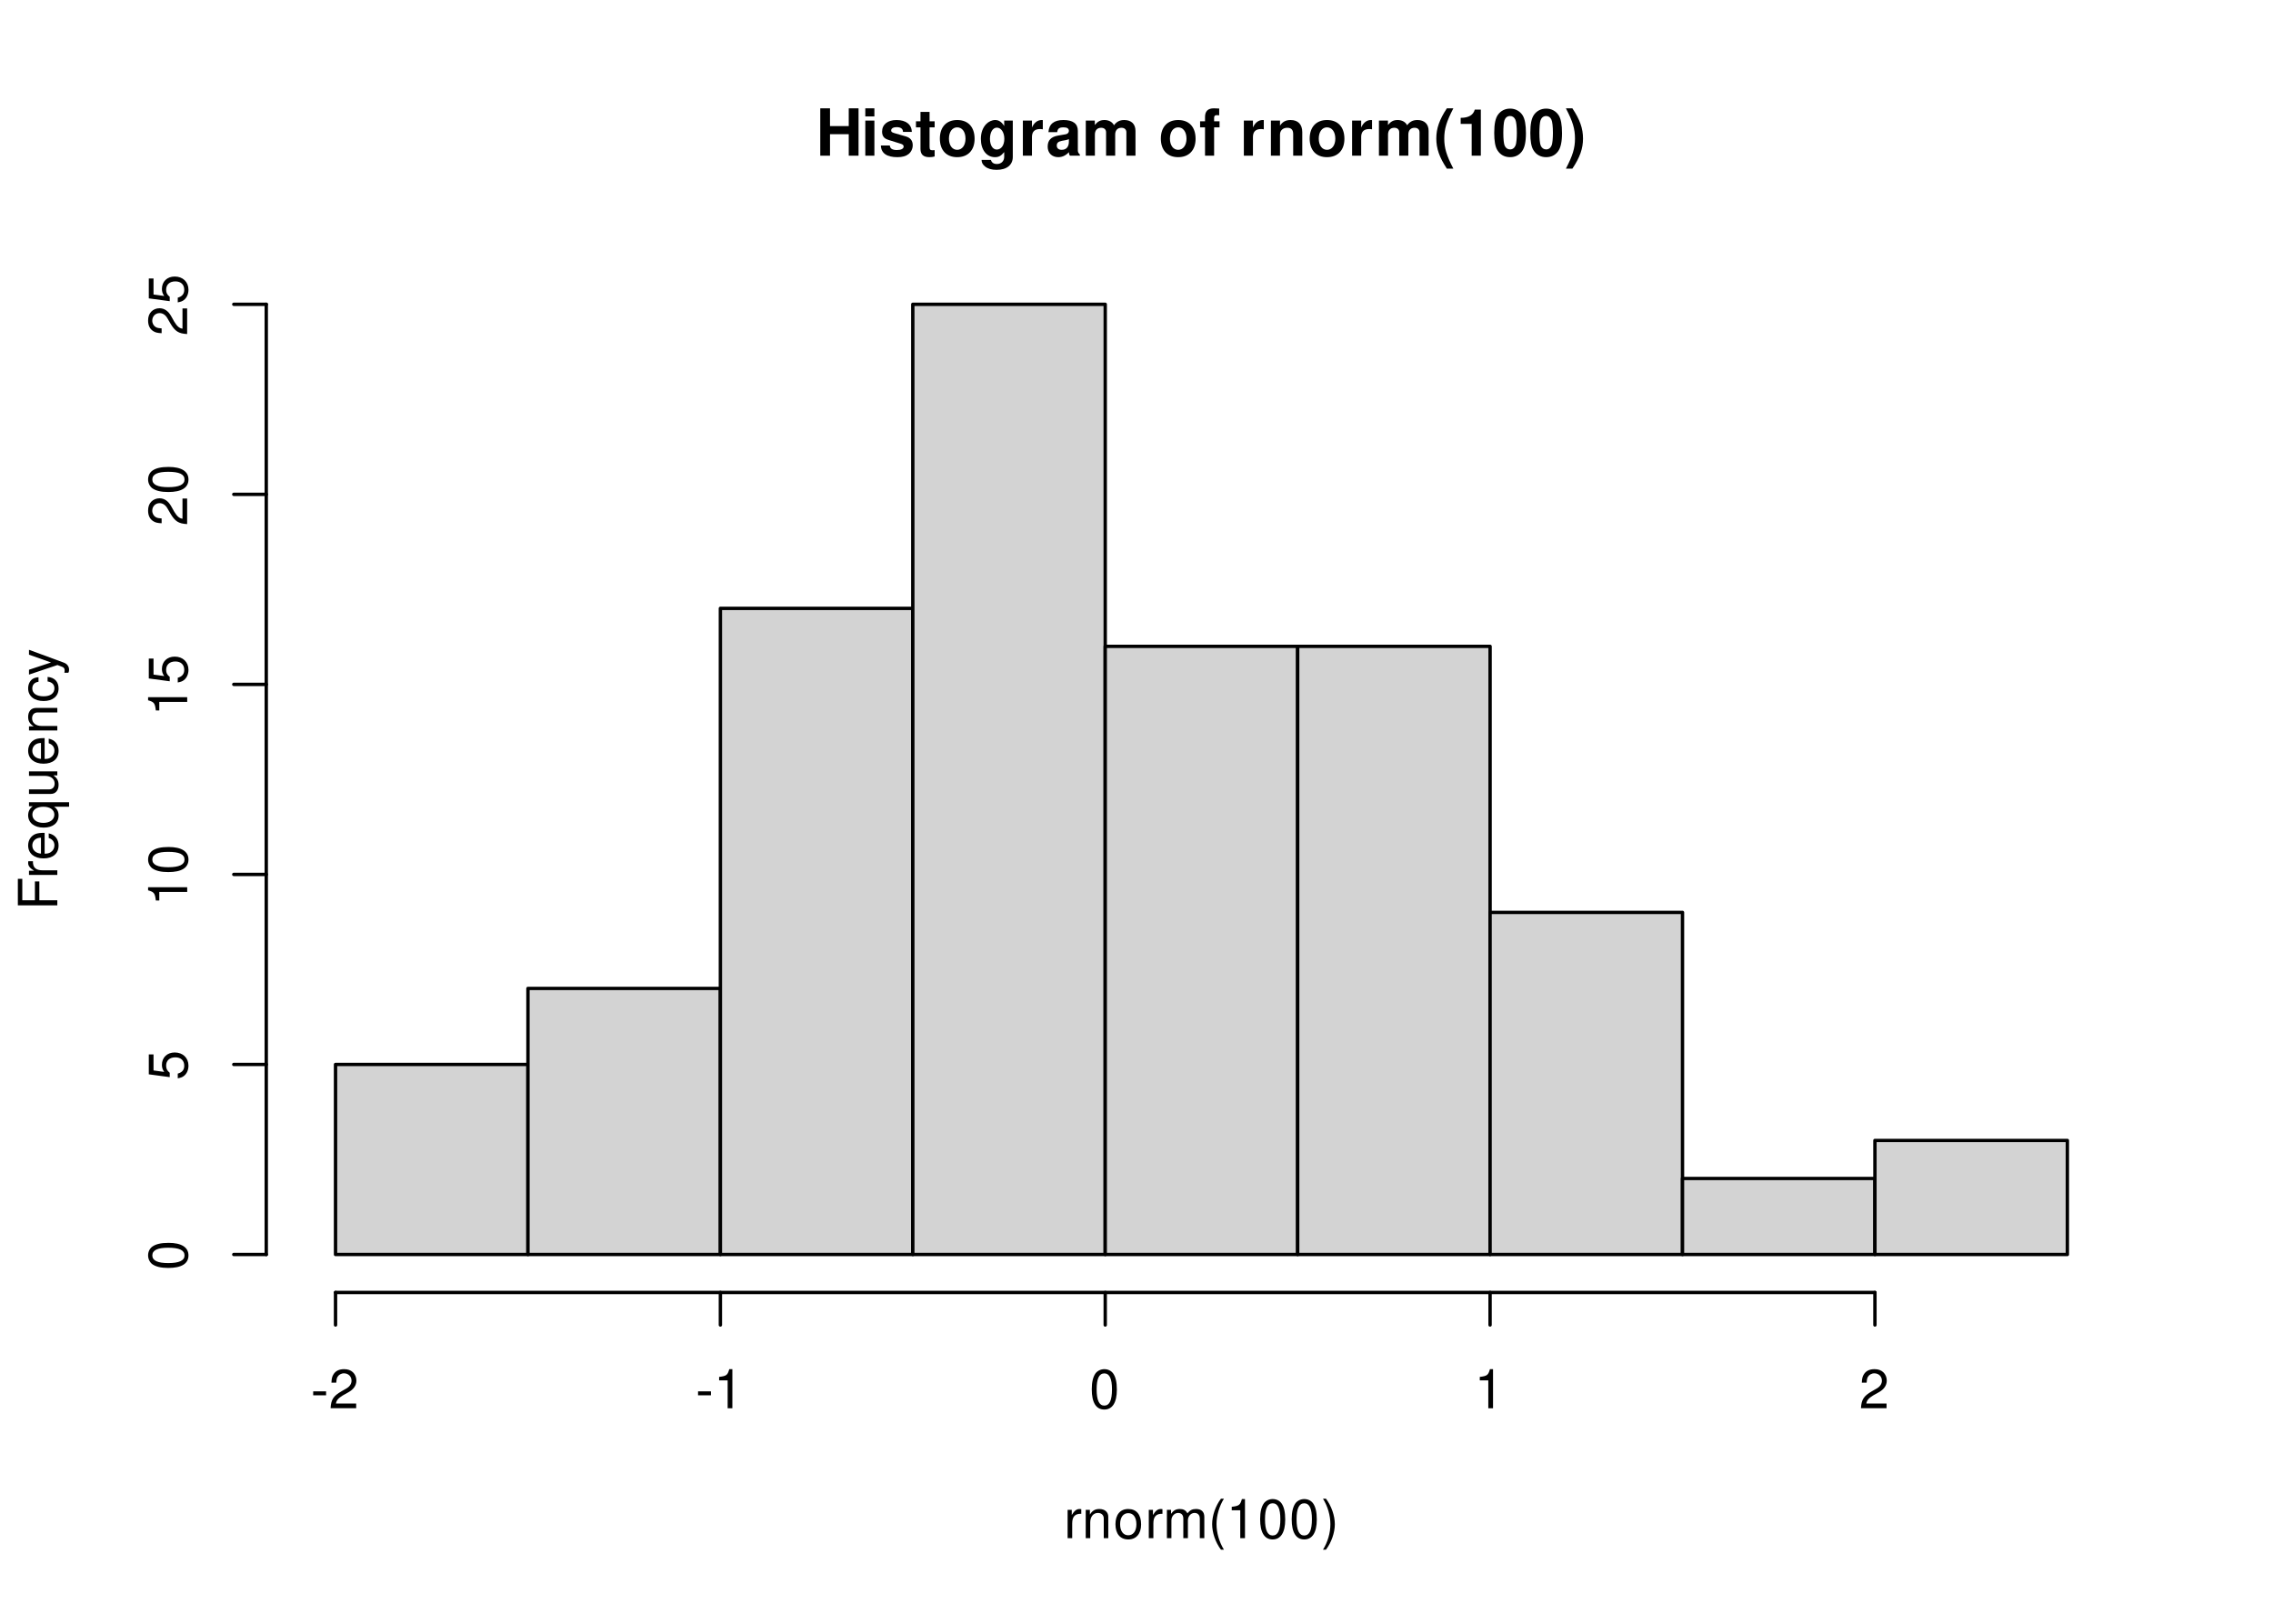
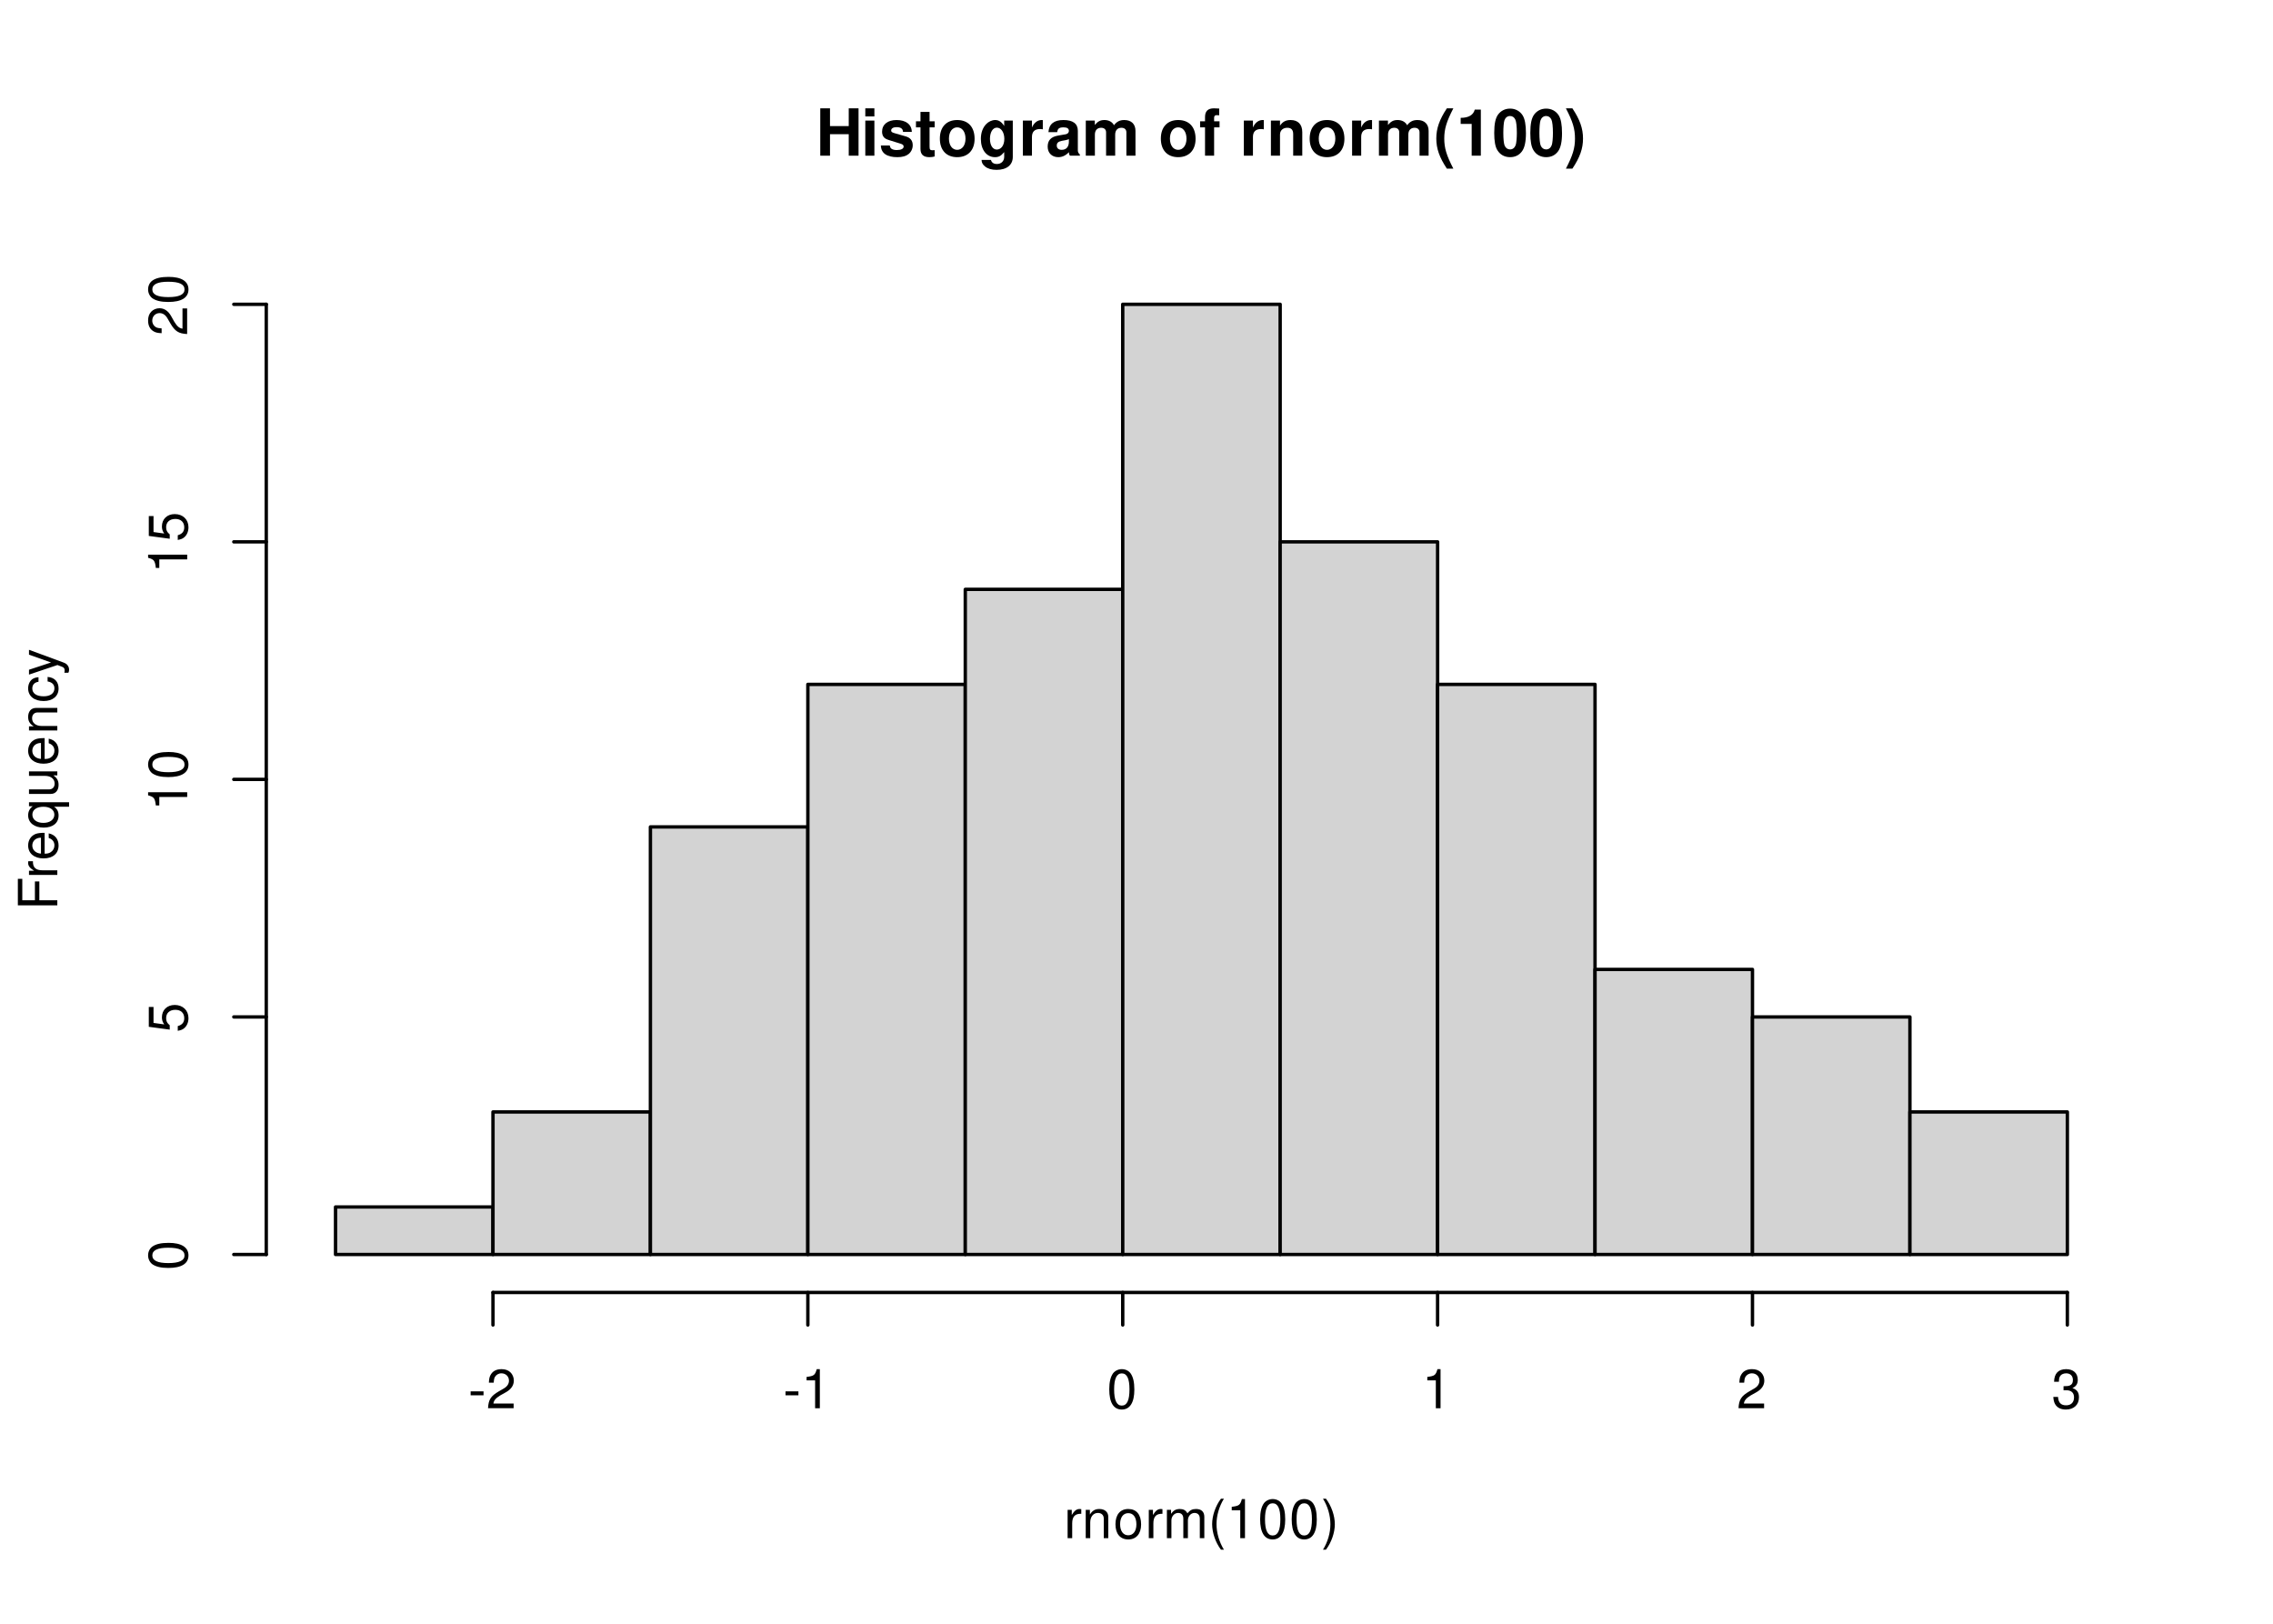
<svg xmlns="http://www.w3.org/2000/svg" xmlns:xlink="http://www.w3.org/1999/xlink" width="504pt" height="360pt" viewBox="0 0 504 360">
  <defs>
    <g>
      <g id="glyph-0-0">
        <path d="M 7.297 -4.766 L 7.297 0 L 9.469 0 L 9.469 -10.5 L 7.297 -10.5 L 7.297 -6.562 L 3.141 -6.562 L 3.141 -10.5 L 0.984 -10.5 L 0.984 0 L 3.141 0 L 3.141 -4.766 Z M 7.297 -4.766 " />
      </g>
      <g id="glyph-0-1">
        <path d="M 2.984 -7.781 L 0.969 -7.781 L 0.969 0 L 2.984 0 Z M 2.984 -10.5 L 0.969 -10.5 L 0.969 -8.703 L 2.984 -8.703 Z M 2.984 -10.5 " />
      </g>
      <g id="glyph-0-2">
        <path d="M 7.281 -5.266 C 7.25 -6.922 5.984 -7.906 3.891 -7.906 C 1.922 -7.906 0.688 -6.922 0.688 -5.312 C 0.688 -4.797 0.844 -4.344 1.125 -4.047 C 1.391 -3.781 1.641 -3.641 2.391 -3.406 L 4.797 -2.656 C 5.297 -2.5 5.469 -2.328 5.469 -2.016 C 5.469 -1.547 4.906 -1.25 3.969 -1.25 C 3.438 -1.25 3.047 -1.344 2.781 -1.531 C 2.562 -1.688 2.484 -1.844 2.391 -2.266 L 0.422 -2.266 C 0.469 -0.547 1.734 0.328 4.094 0.328 C 5.172 0.328 6 0.094 6.562 -0.359 C 7.141 -0.828 7.484 -1.547 7.484 -2.312 C 7.484 -3.312 6.984 -3.969 5.969 -4.266 L 3.422 -5 C 2.859 -5.172 2.703 -5.281 2.703 -5.609 C 2.703 -6.031 3.172 -6.328 3.875 -6.328 C 4.844 -6.328 5.312 -5.984 5.328 -5.266 Z M 7.281 -5.266 " />
      </g>
      <g id="glyph-0-3">
        <path d="M 4.344 -7.625 L 3.219 -7.625 L 3.219 -9.703 L 1.203 -9.703 L 1.203 -7.625 L 0.203 -7.625 L 0.203 -6.281 L 1.203 -6.281 L 1.203 -1.5 C 1.203 -0.281 1.844 0.328 3.172 0.328 C 3.625 0.328 3.969 0.281 4.344 0.172 L 4.344 -1.234 C 4.141 -1.203 4.031 -1.203 3.875 -1.203 C 3.344 -1.203 3.219 -1.359 3.219 -2.047 L 3.219 -6.281 L 4.344 -6.281 Z M 4.344 -7.625 " />
      </g>
      <g id="glyph-0-4">
        <path d="M 4.344 -7.906 C 1.953 -7.906 0.5 -6.344 0.5 -3.781 C 0.5 -1.219 1.953 0.328 4.344 0.328 C 6.734 0.328 8.203 -1.219 8.203 -3.734 C 8.203 -6.375 6.766 -7.906 4.344 -7.906 Z M 4.344 -6.281 C 5.453 -6.281 6.188 -5.281 6.188 -3.766 C 6.188 -2.312 5.438 -1.297 4.344 -1.297 C 3.25 -1.297 2.516 -2.297 2.516 -3.781 C 2.516 -5.281 3.25 -6.281 4.344 -6.281 Z M 4.344 -6.281 " />
      </g>
      <g id="glyph-0-5">
        <path d="M 5.766 -7.781 L 5.766 -6.578 C 5.203 -7.484 4.578 -7.906 3.766 -7.906 C 3.062 -7.906 2.312 -7.562 1.766 -7 C 1 -6.188 0.594 -5.078 0.594 -3.703 C 0.594 -1.312 1.859 0.328 3.719 0.328 C 4.547 0.328 5.062 0.062 5.766 -0.797 L 5.766 0.266 C 5.766 1.203 5.094 1.844 4.156 1.844 C 3.422 1.844 2.984 1.531 2.828 0.938 L 0.75 0.938 C 0.766 1.547 0.984 1.953 1.516 2.391 C 2.125 2.891 2.984 3.141 4.078 3.141 C 6.328 3.141 7.672 2.062 7.672 0.266 L 7.672 -7.781 Z M 4.141 -6.219 C 5.078 -6.219 5.797 -5.172 5.797 -3.734 C 5.797 -2.312 5.109 -1.359 4.109 -1.359 C 3.234 -1.359 2.609 -2.312 2.609 -3.734 C 2.609 -5.203 3.234 -6.219 4.141 -6.219 Z M 4.141 -6.219 " />
      </g>
      <g id="glyph-0-6">
        <path d="M 0.906 -7.781 L 0.906 0 L 2.922 0 L 2.922 -4.141 C 2.922 -5.312 3.516 -5.906 4.703 -5.906 C 4.906 -5.906 5.062 -5.891 5.328 -5.844 L 5.328 -7.891 C 5.219 -7.906 5.172 -7.906 5.078 -7.906 C 4.156 -7.906 3.375 -7.297 2.922 -6.25 L 2.922 -7.781 Z M 0.906 -7.781 " />
      </g>
      <g id="glyph-0-7">
        <path d="M 7.547 -0.25 C 7.203 -0.578 7.094 -0.812 7.094 -1.203 L 7.094 -5.516 C 7.094 -7.109 6 -7.906 3.906 -7.906 C 1.797 -7.906 0.703 -7.016 0.578 -5.219 L 2.516 -5.219 C 2.625 -6.016 2.953 -6.281 3.953 -6.281 C 4.719 -6.281 5.109 -6.016 5.109 -5.5 C 5.109 -5.25 4.984 -5.031 4.766 -4.891 C 4.5 -4.75 4.5 -4.75 3.5 -4.594 L 2.688 -4.453 C 1.156 -4.188 0.406 -3.406 0.406 -2 C 0.406 -0.609 1.344 0.328 2.766 0.328 C 3.625 0.328 4.406 -0.031 5.125 -0.781 C 5.125 -0.375 5.172 -0.234 5.359 0 L 7.547 0 Z M 5.109 -3.125 C 5.109 -1.953 4.531 -1.297 3.516 -1.297 C 2.844 -1.297 2.422 -1.656 2.422 -2.234 C 2.422 -2.844 2.734 -3.125 3.578 -3.297 L 4.266 -3.422 C 4.797 -3.531 4.891 -3.562 5.109 -3.672 Z M 5.109 -3.125 " />
      </g>
      <g id="glyph-0-8">
        <path d="M 0.859 -7.781 L 0.859 0 L 2.875 0 L 2.875 -4.672 C 2.875 -5.641 3.406 -6.188 4.266 -6.188 C 4.938 -6.188 5.359 -5.812 5.359 -5.188 L 5.359 0 L 7.375 0 L 7.375 -4.672 C 7.375 -5.625 7.891 -6.188 8.766 -6.188 C 9.438 -6.188 9.859 -5.812 9.859 -5.188 L 9.859 0 L 11.875 0 L 11.875 -5.5 C 11.875 -7.016 10.953 -7.906 9.391 -7.906 C 8.406 -7.906 7.719 -7.562 7.109 -6.75 C 6.734 -7.484 5.969 -7.906 5 -7.906 C 4.109 -7.906 3.531 -7.625 2.859 -6.812 L 2.859 -7.781 Z M 0.859 -7.781 " />
      </g>
      <g id="glyph-0-9">
</g>
      <g id="glyph-0-10">
        <path d="M 4.516 -7.625 L 3.312 -7.625 L 3.312 -8.391 C 3.312 -8.781 3.484 -8.984 3.859 -8.984 C 4.047 -8.984 4.234 -8.969 4.438 -8.953 L 4.438 -10.453 C 4 -10.484 3.594 -10.5 3.281 -10.5 C 1.938 -10.5 1.297 -9.875 1.297 -8.562 L 1.297 -7.625 L 0.203 -7.625 L 0.203 -6.281 L 1.297 -6.281 L 1.297 0 L 3.312 0 L 3.312 -6.281 L 4.516 -6.281 Z M 4.516 -7.625 " />
      </g>
      <g id="glyph-0-11">
        <path d="M 0.906 -7.781 L 0.906 0 L 2.922 0 L 2.922 -4.672 C 2.922 -5.594 3.562 -6.188 4.547 -6.188 C 5.422 -6.188 5.844 -5.719 5.844 -4.797 L 5.844 0 L 7.859 0 L 7.859 -5.219 C 7.859 -6.938 6.922 -7.906 5.266 -7.906 C 4.203 -7.906 3.5 -7.531 2.922 -6.656 L 2.922 -7.781 Z M 0.906 -7.781 " />
      </g>
      <g id="glyph-0-12">
        <path d="M 2.922 -10.5 C 1.266 -8 0.578 -6.031 0.578 -3.812 C 0.578 -1.578 1.266 0.375 2.922 2.875 L 4.359 2.875 C 2.828 -0.094 2.344 -1.688 2.344 -3.812 C 2.344 -5.938 2.844 -7.562 4.359 -10.5 Z M 2.922 -10.5 " />
      </g>
      <g id="glyph-0-13">
        <path d="M 3.422 -7.047 L 3.422 0 L 5.453 0 L 5.453 -10.219 L 4.109 -10.219 C 3.781 -9 2.734 -8.391 0.984 -8.391 L 0.984 -7.047 Z M 3.422 -7.047 " />
      </g>
      <g id="glyph-0-14">
        <path d="M 3.938 -10.438 C 2.844 -10.438 1.906 -9.969 1.281 -9.125 C 0.688 -8.328 0.422 -7.031 0.422 -5.047 C 0.422 -3.234 0.641 -1.953 1.141 -1.188 C 1.75 -0.203 2.734 0.328 3.938 0.328 C 5.047 0.328 5.953 -0.109 6.578 -0.969 C 7.156 -1.75 7.453 -3.062 7.453 -4.984 C 7.453 -6.859 7.219 -8.125 6.734 -8.922 C 6.125 -9.891 5.125 -10.438 3.938 -10.438 Z M 3.938 -8.797 C 4.453 -8.797 4.875 -8.516 5.109 -7.984 C 5.312 -7.547 5.438 -6.438 5.438 -5.031 C 5.438 -3.875 5.328 -2.75 5.172 -2.328 C 4.938 -1.734 4.516 -1.391 3.938 -1.391 C 3.406 -1.391 3 -1.672 2.75 -2.188 C 2.547 -2.625 2.438 -3.688 2.438 -5.062 C 2.438 -6.266 2.531 -7.422 2.688 -7.844 C 2.906 -8.453 3.359 -8.797 3.938 -8.797 Z M 3.938 -8.797 " />
      </g>
      <g id="glyph-0-15">
        <path d="M 1.75 2.875 C 3.422 0.375 4.109 -1.578 4.109 -3.797 C 4.109 -6.031 3.422 -8 1.75 -10.5 L 0.312 -10.5 C 1.859 -7.531 2.328 -5.938 2.328 -3.797 C 2.328 -1.688 1.844 -0.062 0.312 2.875 Z M 1.75 2.875 " />
      </g>
      <g id="glyph-1-0">
        <path d="M 0.828 -6.281 L 0.828 0 L 1.844 0 L 1.844 -3.266 C 1.844 -4.781 2.469 -5.453 3.859 -5.406 L 3.859 -6.438 C 3.688 -6.453 3.594 -6.469 3.469 -6.469 C 2.812 -6.469 2.328 -6.078 1.75 -5.141 L 1.75 -6.281 Z M 0.828 -6.281 " />
      </g>
      <g id="glyph-1-1">
        <path d="M 0.844 -6.281 L 0.844 0 L 1.844 0 L 1.844 -3.469 C 1.844 -4.75 2.516 -5.594 3.547 -5.594 C 4.344 -5.594 4.844 -5.109 4.844 -4.359 L 4.844 0 L 5.844 0 L 5.844 -4.75 C 5.844 -5.797 5.062 -6.469 3.859 -6.469 C 2.922 -6.469 2.312 -6.109 1.766 -5.234 L 1.766 -6.281 Z M 0.844 -6.281 " />
      </g>
      <g id="glyph-1-2">
        <path d="M 3.266 -6.469 C 1.484 -6.469 0.438 -5.203 0.438 -3.094 C 0.438 -0.969 1.484 0.281 3.281 0.281 C 5.047 0.281 6.125 -0.984 6.125 -3.047 C 6.125 -5.234 5.094 -6.469 3.266 -6.469 Z M 3.281 -5.547 C 4.406 -5.547 5.078 -4.625 5.078 -3.062 C 5.078 -1.578 4.375 -0.641 3.281 -0.641 C 2.156 -0.641 1.469 -1.578 1.469 -3.094 C 1.469 -4.625 2.156 -5.547 3.281 -5.547 Z M 3.281 -5.547 " />
      </g>
      <g id="glyph-1-3">
        <path d="M 0.844 -6.281 L 0.844 0 L 1.844 0 L 1.844 -3.953 C 1.844 -4.859 2.516 -5.594 3.328 -5.594 C 4.062 -5.594 4.484 -5.141 4.484 -4.328 L 4.484 0 L 5.5 0 L 5.5 -3.953 C 5.5 -4.859 6.156 -5.594 6.969 -5.594 C 7.703 -5.594 8.141 -5.125 8.141 -4.328 L 8.141 0 L 9.141 0 L 9.141 -4.719 C 9.141 -5.844 8.5 -6.469 7.312 -6.469 C 6.484 -6.469 5.969 -6.219 5.391 -5.516 C 5.016 -6.188 4.516 -6.469 3.703 -6.469 C 2.859 -6.469 2.297 -6.156 1.766 -5.406 L 1.766 -6.281 Z M 0.844 -6.281 " />
      </g>
      <g id="glyph-1-4">
        <path d="M 2.828 -8.75 C 1.625 -7.172 0.875 -4.984 0.875 -3.109 C 0.875 -1.219 1.625 0.969 2.828 2.547 L 3.484 2.547 C 2.438 0.828 1.844 -1.188 1.844 -3.109 C 1.844 -5.016 2.438 -7.047 3.484 -8.75 Z M 2.828 -8.75 " />
      </g>
      <g id="glyph-1-5">
        <path d="M 3.109 -6.188 L 3.109 0 L 4.156 0 L 4.156 -8.672 L 3.469 -8.672 C 3.094 -7.344 2.859 -7.156 1.219 -6.953 L 1.219 -6.188 Z M 3.109 -6.188 " />
      </g>
      <g id="glyph-1-6">
        <path d="M 3.297 -8.672 C 2.516 -8.672 1.781 -8.312 1.344 -7.734 C 0.797 -6.953 0.516 -5.812 0.516 -4.203 C 0.516 -1.266 1.469 0.281 3.297 0.281 C 5.094 0.281 6.078 -1.266 6.078 -4.125 C 6.078 -5.812 5.812 -6.938 5.25 -7.734 C 4.812 -8.328 4.109 -8.672 3.297 -8.672 Z M 3.297 -7.734 C 4.438 -7.734 5 -6.578 5 -4.219 C 5 -1.75 4.453 -0.594 3.281 -0.594 C 2.156 -0.594 1.594 -1.797 1.594 -4.188 C 1.594 -6.578 2.156 -7.734 3.297 -7.734 Z M 3.297 -7.734 " />
      </g>
      <g id="glyph-1-7">
        <path d="M 1.109 2.547 C 2.312 0.969 3.078 -1.219 3.078 -3.094 C 3.078 -4.984 2.312 -7.172 1.109 -8.75 L 0.453 -8.75 C 1.516 -7.031 2.094 -5.016 2.094 -3.094 C 2.094 -1.188 1.516 0.844 0.453 2.547 Z M 1.109 2.547 " />
      </g>
      <g id="glyph-1-8">
        <path d="M 3.406 -3.75 L 0.547 -3.75 L 0.547 -2.875 L 3.406 -2.875 Z M 3.406 -3.75 " />
      </g>
      <g id="glyph-1-9">
        <path d="M 6.078 -1.047 L 1.594 -1.047 C 1.703 -1.766 2.094 -2.219 3.125 -2.859 L 4.328 -3.531 C 5.516 -4.188 6.125 -5.078 6.125 -6.141 C 6.125 -6.859 5.844 -7.531 5.344 -8 C 4.844 -8.453 4.219 -8.672 3.406 -8.672 C 2.328 -8.672 1.531 -8.297 1.062 -7.547 C 0.75 -7.094 0.625 -6.547 0.594 -5.672 L 1.656 -5.672 C 1.688 -6.266 1.766 -6.609 1.906 -6.906 C 2.188 -7.422 2.734 -7.75 3.375 -7.75 C 4.328 -7.75 5.047 -7.062 5.047 -6.125 C 5.047 -5.422 4.656 -4.828 3.906 -4.391 L 2.797 -3.75 C 1.016 -2.719 0.5 -1.906 0.406 -0.016 L 6.078 -0.016 Z M 6.078 -1.047 " />
+       </g>
+       <g id="glyph-1-10">
+         <path d="M 2.656 -4 L 3.234 -4 C 4.375 -4 4.984 -3.453 4.984 -2.406 C 4.984 -1.312 4.328 -0.656 3.234 -0.656 C 2.078 -0.656 1.516 -1.25 1.438 -2.516 L 0.391 -2.516 C 0.438 -1.828 0.547 -1.375 0.75 -0.984 C 1.203 -0.141 2.031 0.281 3.188 0.281 C 4.938 0.281 6.078 -0.781 6.078 -2.422 C 6.078 -3.531 5.656 -4.125 4.625 -4.484 C 5.422 -4.812 5.812 -5.406 5.812 -6.281 C 5.812 -7.781 4.844 -8.672 3.234 -8.672 C 1.516 -8.672 0.594 -7.719 0.562 -5.875 L 1.625 -5.875 C 1.625 -6.406 1.688 -6.703 1.812 -6.969 C 2.047 -7.469 2.578 -7.75 3.234 -7.75 C 4.172 -7.75 4.734 -7.188 4.734 -6.25 C 4.734 -5.641 4.531 -5.266 4.062 -5.062 C 3.766 -4.938 3.391 -4.891 2.656 -4.891 Z M 2.656 -4 " />
      </g>
      <g id="glyph-2-0">
        <path d="M -3.984 -2.203 L -3.984 -6.375 L -4.969 -6.375 L -4.969 -2.203 L -7.766 -2.203 L -7.766 -6.953 L -8.75 -6.953 L -8.75 -1.078 L 0 -1.078 L 0 -2.203 Z M -3.984 -2.203 " />
      </g>
      <g id="glyph-2-1">
        <path d="M -6.281 -0.828 L 0 -0.828 L 0 -1.844 L -3.266 -1.844 C -4.781 -1.844 -5.453 -2.469 -5.406 -3.859 L -6.438 -3.859 C -6.453 -3.688 -6.469 -3.594 -6.469 -3.469 C -6.469 -2.812 -6.078 -2.328 -5.141 -1.75 L -6.281 -1.75 Z M -6.281 -0.828 " />
      </g>
      <g id="glyph-2-2">
        <path d="M -2.812 -6.156 C -3.766 -6.156 -4.344 -6.078 -4.812 -5.906 C -5.844 -5.5 -6.469 -4.531 -6.469 -3.359 C -6.469 -1.609 -5.141 -0.484 -3.062 -0.484 C -0.984 -0.484 0.281 -1.562 0.281 -3.344 C 0.281 -4.781 -0.547 -5.766 -1.906 -6.031 L -1.906 -5.016 C -1.078 -4.734 -0.641 -4.172 -0.641 -3.375 C -0.641 -2.734 -0.938 -2.203 -1.469 -1.859 C -1.828 -1.625 -2.188 -1.531 -2.812 -1.531 Z M -3.625 -1.547 C -4.781 -1.625 -5.547 -2.344 -5.547 -3.344 C -5.547 -4.375 -4.75 -5.078 -3.625 -5.078 Z M -3.625 -1.547 " />
      </g>
      <g id="glyph-2-3">
        <path d="M 2.609 -5.938 L -6.281 -5.938 L -6.281 -5.047 L -5.453 -5.047 C -6.109 -4.578 -6.469 -3.875 -6.469 -3.047 C -6.469 -1.391 -5.109 -0.312 -3.031 -0.312 C -0.984 -0.312 0.281 -1.328 0.281 -3 C 0.281 -3.875 -0.031 -4.469 -0.719 -4.938 L 2.609 -4.938 Z M -5.531 -3.188 C -5.531 -4.266 -4.578 -4.938 -3.062 -4.938 C -1.625 -4.938 -0.656 -4.25 -0.656 -3.188 C -0.656 -2.094 -1.625 -1.359 -3.094 -1.359 C -4.562 -1.359 -5.531 -2.094 -5.531 -3.188 Z M -5.531 -3.188 " />
      </g>
      <g id="glyph-2-4">
        <path d="M 0 -5.781 L -6.281 -5.781 L -6.281 -4.781 L -2.719 -4.781 C -1.438 -4.781 -0.594 -4.109 -0.594 -3.078 C -0.594 -2.281 -1.078 -1.781 -1.844 -1.781 L -6.281 -1.781 L -6.281 -0.781 L -1.438 -0.781 C -0.391 -0.781 0.281 -1.562 0.281 -2.781 C 0.281 -3.703 -0.047 -4.297 -0.875 -4.891 L 0 -4.891 Z M 0 -5.781 " />
      </g>
      <g id="glyph-2-5">
        <path d="M -6.281 -0.844 L 0 -0.844 L 0 -1.844 L -3.469 -1.844 C -4.75 -1.844 -5.594 -2.516 -5.594 -3.547 C -5.594 -4.344 -5.109 -4.844 -4.359 -4.844 L 0 -4.844 L 0 -5.844 L -4.75 -5.844 C -5.797 -5.844 -6.469 -5.062 -6.469 -3.859 C -6.469 -2.922 -6.109 -2.312 -5.234 -1.766 L -6.281 -1.766 Z M -6.281 -0.844 " />
      </g>
      <g id="glyph-2-6">
        <path d="M -4.172 -5.656 C -4.781 -5.609 -5.188 -5.469 -5.531 -5.234 C -6.125 -4.797 -6.469 -4.047 -6.469 -3.172 C -6.469 -1.469 -5.125 -0.375 -3.031 -0.375 C -1.016 -0.375 0.281 -1.453 0.281 -3.156 C 0.281 -4.656 -0.625 -5.609 -2.156 -5.719 L -2.156 -4.719 C -1.156 -4.547 -0.641 -4.031 -0.641 -3.188 C -0.641 -2.078 -1.547 -1.422 -3.031 -1.422 C -4.609 -1.422 -5.547 -2.062 -5.547 -3.156 C -5.547 -4 -5.047 -4.531 -4.172 -4.641 Z M -4.172 -5.656 " />
      </g>
      <g id="glyph-2-7">
        <path d="M -6.281 -4.656 L -1.391 -2.922 L -6.281 -1.312 L -6.281 -0.234 L 0.031 -2.359 L 1.016 -1.984 C 1.469 -1.812 1.625 -1.594 1.625 -1.172 C 1.625 -1.016 1.609 -0.859 1.562 -0.641 L 2.453 -0.641 C 2.562 -0.859 2.609 -1.062 2.609 -1.312 C 2.609 -1.641 2.516 -1.984 2.312 -2.25 C 2.094 -2.562 1.828 -2.75 1.312 -2.938 L -6.281 -5.734 Z M -6.281 -4.656 " />
      </g>
      <g id="glyph-2-8">
        <path d="M -8.672 -3.297 C -8.672 -2.516 -8.312 -1.781 -7.734 -1.344 C -6.953 -0.797 -5.812 -0.516 -4.203 -0.516 C -1.266 -0.516 0.281 -1.469 0.281 -3.297 C 0.281 -5.094 -1.266 -6.078 -4.125 -6.078 C -5.812 -6.078 -6.938 -5.812 -7.734 -5.25 C -8.328 -4.812 -8.672 -4.109 -8.672 -3.297 Z M -7.734 -3.297 C -7.734 -4.438 -6.578 -5 -4.219 -5 C -1.75 -5 -0.594 -4.453 -0.594 -3.281 C -0.594 -2.156 -1.797 -1.594 -4.188 -1.594 C -6.578 -1.594 -7.734 -2.156 -7.734 -3.297 Z M -7.734 -3.297 " />
      </g>
      <g id="glyph-2-9">
        <path d="M -8.516 -5.719 L -8.516 -1.312 L -3.875 -0.688 L -3.875 -1.656 C -4.469 -2.141 -4.672 -2.562 -4.672 -3.234 C -4.672 -4.375 -3.891 -5.078 -2.625 -5.078 C -1.406 -5.078 -0.656 -4.375 -0.656 -3.219 C -0.656 -2.297 -1.125 -1.734 -2.094 -1.469 L -2.094 -0.422 C -1.391 -0.562 -1.062 -0.688 -0.75 -0.938 C -0.094 -1.422 0.281 -2.281 0.281 -3.234 C 0.281 -4.953 -0.969 -6.156 -2.766 -6.156 C -4.453 -6.156 -5.609 -5.047 -5.609 -3.406 C -5.609 -2.812 -5.453 -2.328 -5.094 -1.844 L -7.469 -2.172 L -7.469 -5.719 Z M -8.516 -5.719 " />
      </g>
      <g id="glyph-2-10">
        <path d="M -6.188 -3.109 L 0 -3.109 L 0 -4.156 L -8.672 -4.156 L -8.672 -3.469 C -7.344 -3.094 -7.156 -2.859 -6.953 -1.219 L -6.188 -1.219 Z M -6.188 -3.109 " />
      </g>
      <g id="glyph-2-11">
        <path d="M -1.047 -6.078 L -1.047 -1.594 C -1.766 -1.703 -2.219 -2.094 -2.859 -3.125 L -3.531 -4.328 C -4.188 -5.516 -5.078 -6.125 -6.141 -6.125 C -6.859 -6.125 -7.531 -5.844 -8 -5.344 C -8.453 -4.844 -8.672 -4.219 -8.672 -3.406 C -8.672 -2.328 -8.297 -1.531 -7.547 -1.062 C -7.094 -0.75 -6.547 -0.625 -5.672 -0.594 L -5.672 -1.656 C -6.266 -1.688 -6.609 -1.766 -6.906 -1.906 C -7.422 -2.188 -7.75 -2.734 -7.75 -3.375 C -7.75 -4.328 -7.062 -5.047 -6.125 -5.047 C -5.422 -5.047 -4.828 -4.656 -4.391 -3.906 L -3.75 -2.797 C -2.719 -1.016 -1.906 -0.5 -0.016 -0.406 L -0.016 -6.078 Z M -1.047 -6.078 " />
      </g>
    </g>
  </defs>
  <rect x="-50.4" y="-36" width="604.8" height="432" fill="rgb(100%, 100%, 100%)" fill-opacity="1" />
  <g fill="rgb(0%, 0%, 0%)" fill-opacity="1">
    <use xlink:href="#glyph-0-0" x="180.898" y="34.517" />
    <use xlink:href="#glyph-0-1" x="190.898" y="34.517" />
    <use xlink:href="#glyph-0-2" x="194.898" y="34.517" />
    <use xlink:href="#glyph-0-3" x="202.898" y="34.517" />
    <use xlink:href="#glyph-0-4" x="207.898" y="34.517" />
    <use xlink:href="#glyph-0-5" x="216.898" y="34.517" />
    <use xlink:href="#glyph-0-6" x="225.898" y="34.517" />
    <use xlink:href="#glyph-0-7" x="231.898" y="34.517" />
    <use xlink:href="#glyph-0-8" x="239.898" y="34.517" />
    <use xlink:href="#glyph-0-9" x="252.898" y="34.517" />
    <use xlink:href="#glyph-0-4" x="256.898" y="34.517" />
    <use xlink:href="#glyph-0-10" x="265.898" y="34.517" />
    <use xlink:href="#glyph-0-9" x="270.898" y="34.517" />
    <use xlink:href="#glyph-0-6" x="274.898" y="34.517" />
    <use xlink:href="#glyph-0-11" x="280.898" y="34.517" />
    <use xlink:href="#glyph-0-4" x="289.898" y="34.517" />
    <use xlink:href="#glyph-0-6" x="298.898" y="34.517" />
    <use xlink:href="#glyph-0-8" x="304.898" y="34.517" />
    <use xlink:href="#glyph-0-12" x="317.898" y="34.517" />
    <use xlink:href="#glyph-0-13" x="322.898" y="34.517" />
    <use xlink:href="#glyph-0-14" x="330.898" y="34.517" />
    <use xlink:href="#glyph-0-14" x="338.898" y="34.517" />
    <use xlink:href="#glyph-0-15" x="346.898" y="34.517" />
  </g>
  <g fill="rgb(0%, 0%, 0%)" fill-opacity="1">
    <use xlink:href="#glyph-1-0" x="235.898" y="341.029" />
    <use xlink:href="#glyph-1-1" x="239.898" y="341.029" />
    <use xlink:href="#glyph-1-2" x="246.898" y="341.029" />
    <use xlink:href="#glyph-1-0" x="253.898" y="341.029" />
    <use xlink:href="#glyph-1-3" x="257.898" y="341.029" />
    <use xlink:href="#glyph-1-4" x="267.898" y="341.029" />
    <use xlink:href="#glyph-1-5" x="271.898" y="341.029" />
    <use xlink:href="#glyph-1-6" x="278.898" y="341.029" />
    <use xlink:href="#glyph-1-6" x="285.898" y="341.029" />
    <use xlink:href="#glyph-1-7" x="292.898" y="341.029" />
  </g>
  <g fill="rgb(0%, 0%, 0%)" fill-opacity="1">
    <use xlink:href="#glyph-2-0" x="12.709" y="201.801" />
    <use xlink:href="#glyph-2-1" x="12.709" y="194.801" />
    <use xlink:href="#glyph-2-2" x="12.709" y="190.801" />
    <use xlink:href="#glyph-2-3" x="12.709" y="183.801" />
    <use xlink:href="#glyph-2-4" x="12.709" y="176.801" />
    <use xlink:href="#glyph-2-2" x="12.709" y="169.801" />
    <use xlink:href="#glyph-2-5" x="12.709" y="162.801" />
    <use xlink:href="#glyph-2-6" x="12.709" y="155.801" />
    <use xlink:href="#glyph-2-7" x="12.709" y="149.801" />
  </g>
-   <path fill="none" stroke-width="0.75" stroke-linecap="round" stroke-linejoin="round" stroke="rgb(0%, 0%, 0%)" stroke-opacity="1" stroke-miterlimit="10" d="M 74.398 286.559 L 415.734 286.559 " />
-   <path fill="none" stroke-width="0.75" stroke-linecap="round" stroke-linejoin="round" stroke="rgb(0%, 0%, 0%)" stroke-opacity="1" stroke-miterlimit="10" d="M 74.398 286.559 L 74.398 293.762 " />
-   <path fill="none" stroke-width="0.75" stroke-linecap="round" stroke-linejoin="round" stroke="rgb(0%, 0%, 0%)" stroke-opacity="1" stroke-miterlimit="10" d="M 159.734 286.559 L 159.734 293.762 " />
-   <path fill="none" stroke-width="0.75" stroke-linecap="round" stroke-linejoin="round" stroke="rgb(0%, 0%, 0%)" stroke-opacity="1" stroke-miterlimit="10" d="M 245.066 286.559 L 245.066 293.762 " />
-   <path fill="none" stroke-width="0.75" stroke-linecap="round" stroke-linejoin="round" stroke="rgb(0%, 0%, 0%)" stroke-opacity="1" stroke-miterlimit="10" d="M 330.398 286.559 L 330.398 293.762 " />
-   <path fill="none" stroke-width="0.75" stroke-linecap="round" stroke-linejoin="round" stroke="rgb(0%, 0%, 0%)" stroke-opacity="1" stroke-miterlimit="10" d="M 415.734 286.559 L 415.734 293.762 " />
-   <g fill="rgb(0%, 0%, 0%)" fill-opacity="1">
-     <use xlink:href="#glyph-1-8" x="68.898" y="312.229" />
-     <use xlink:href="#glyph-1-9" x="72.898" y="312.229" />
-   </g>
-   <g fill="rgb(0%, 0%, 0%)" fill-opacity="1">
-     <use xlink:href="#glyph-1-8" x="154.234" y="312.229" />
-     <use xlink:href="#glyph-1-5" x="158.234" y="312.229" />
-   </g>
-   <g fill="rgb(0%, 0%, 0%)" fill-opacity="1">
-     <use xlink:href="#glyph-1-6" x="241.566" y="312.229" />
-   </g>
-   <g fill="rgb(0%, 0%, 0%)" fill-opacity="1">
-     <use xlink:href="#glyph-1-5" x="326.898" y="312.229" />
-   </g>
-   <g fill="rgb(0%, 0%, 0%)" fill-opacity="1">
-     <use xlink:href="#glyph-1-9" x="412.234" y="312.229" />
+   <path fill="none" stroke-width="0.75" stroke-linecap="round" stroke-linejoin="round" stroke="rgb(0%, 0%, 0%)" stroke-opacity="1" stroke-miterlimit="10" d="M 109.309 286.559 L 458.398 286.559 " />
+   <path fill="none" stroke-width="0.75" stroke-linecap="round" stroke-linejoin="round" stroke="rgb(0%, 0%, 0%)" stroke-opacity="1" stroke-miterlimit="10" d="M 109.309 286.559 L 109.309 293.762 " />
+   <path fill="none" stroke-width="0.75" stroke-linecap="round" stroke-linejoin="round" stroke="rgb(0%, 0%, 0%)" stroke-opacity="1" stroke-miterlimit="10" d="M 179.129 286.559 L 179.129 293.762 " />
+   <path fill="none" stroke-width="0.75" stroke-linecap="round" stroke-linejoin="round" stroke="rgb(0%, 0%, 0%)" stroke-opacity="1" stroke-miterlimit="10" d="M 248.945 286.559 L 248.945 293.762 " />
+   <path fill="none" stroke-width="0.75" stroke-linecap="round" stroke-linejoin="round" stroke="rgb(0%, 0%, 0%)" stroke-opacity="1" stroke-miterlimit="10" d="M 318.762 286.559 L 318.762 293.762 " />
+   <path fill="none" stroke-width="0.75" stroke-linecap="round" stroke-linejoin="round" stroke="rgb(0%, 0%, 0%)" stroke-opacity="1" stroke-miterlimit="10" d="M 388.582 286.559 L 388.582 293.762 " />
+   <path fill="none" stroke-width="0.75" stroke-linecap="round" stroke-linejoin="round" stroke="rgb(0%, 0%, 0%)" stroke-opacity="1" stroke-miterlimit="10" d="M 458.398 286.559 L 458.398 293.762 " />
+   <g fill="rgb(0%, 0%, 0%)" fill-opacity="1">
+     <use xlink:href="#glyph-1-8" x="103.809" y="312.229" />
+     <use xlink:href="#glyph-1-9" x="107.809" y="312.229" />
+   </g>
+   <g fill="rgb(0%, 0%, 0%)" fill-opacity="1">
+     <use xlink:href="#glyph-1-8" x="173.629" y="312.229" />
+     <use xlink:href="#glyph-1-5" x="177.629" y="312.229" />
+   </g>
+   <g fill="rgb(0%, 0%, 0%)" fill-opacity="1">
+     <use xlink:href="#glyph-1-6" x="245.445" y="312.229" />
+   </g>
+   <g fill="rgb(0%, 0%, 0%)" fill-opacity="1">
+     <use xlink:href="#glyph-1-5" x="315.262" y="312.229" />
+   </g>
+   <g fill="rgb(0%, 0%, 0%)" fill-opacity="1">
+     <use xlink:href="#glyph-1-9" x="385.082" y="312.229" />
+   </g>
+   <g fill="rgb(0%, 0%, 0%)" fill-opacity="1">
+     <use xlink:href="#glyph-1-10" x="454.898" y="312.229" />
  </g>
  <path fill="none" stroke-width="0.75" stroke-linecap="round" stroke-linejoin="round" stroke="rgb(0%, 0%, 0%)" stroke-opacity="1" stroke-miterlimit="10" d="M 59.039 278.133 L 59.039 67.465 " />
  <path fill="none" stroke-width="0.75" stroke-linecap="round" stroke-linejoin="round" stroke="rgb(0%, 0%, 0%)" stroke-opacity="1" stroke-miterlimit="10" d="M 59.039 278.133 L 51.84 278.133 " />
-   <path fill="none" stroke-width="0.75" stroke-linecap="round" stroke-linejoin="round" stroke="rgb(0%, 0%, 0%)" stroke-opacity="1" stroke-miterlimit="10" d="M 59.039 236 L 51.84 236 " />
-   <path fill="none" stroke-width="0.75" stroke-linecap="round" stroke-linejoin="round" stroke="rgb(0%, 0%, 0%)" stroke-opacity="1" stroke-miterlimit="10" d="M 59.039 193.867 L 51.84 193.867 " />
-   <path fill="none" stroke-width="0.75" stroke-linecap="round" stroke-linejoin="round" stroke="rgb(0%, 0%, 0%)" stroke-opacity="1" stroke-miterlimit="10" d="M 59.039 151.734 L 51.84 151.734 " />
-   <path fill="none" stroke-width="0.75" stroke-linecap="round" stroke-linejoin="round" stroke="rgb(0%, 0%, 0%)" stroke-opacity="1" stroke-miterlimit="10" d="M 59.039 109.602 L 51.84 109.602 " />
+   <path fill="none" stroke-width="0.75" stroke-linecap="round" stroke-linejoin="round" stroke="rgb(0%, 0%, 0%)" stroke-opacity="1" stroke-miterlimit="10" d="M 59.039 225.465 L 51.84 225.465 " />
+   <path fill="none" stroke-width="0.75" stroke-linecap="round" stroke-linejoin="round" stroke="rgb(0%, 0%, 0%)" stroke-opacity="1" stroke-miterlimit="10" d="M 59.039 172.801 L 51.84 172.801 " />
+   <path fill="none" stroke-width="0.75" stroke-linecap="round" stroke-linejoin="round" stroke="rgb(0%, 0%, 0%)" stroke-opacity="1" stroke-miterlimit="10" d="M 59.039 120.133 L 51.84 120.133 " />
  <path fill="none" stroke-width="0.75" stroke-linecap="round" stroke-linejoin="round" stroke="rgb(0%, 0%, 0%)" stroke-opacity="1" stroke-miterlimit="10" d="M 59.039 67.465 L 51.84 67.465 " />
  <g fill="rgb(0%, 0%, 0%)" fill-opacity="1">
    <use xlink:href="#glyph-2-8" x="41.51" y="281.633" />
  </g>
  <g fill="rgb(0%, 0%, 0%)" fill-opacity="1">
-     <use xlink:href="#glyph-2-9" x="41.51" y="239.5" />
-   </g>
-   <g fill="rgb(0%, 0%, 0%)" fill-opacity="1">
-     <use xlink:href="#glyph-2-10" x="41.51" y="200.867" />
-     <use xlink:href="#glyph-2-8" x="41.51" y="193.867" />
-   </g>
-   <g fill="rgb(0%, 0%, 0%)" fill-opacity="1">
-     <use xlink:href="#glyph-2-10" x="41.51" y="158.734" />
-     <use xlink:href="#glyph-2-9" x="41.51" y="151.734" />
-   </g>
-   <g fill="rgb(0%, 0%, 0%)" fill-opacity="1">
-     <use xlink:href="#glyph-2-11" x="41.51" y="116.602" />
-     <use xlink:href="#glyph-2-8" x="41.51" y="109.602" />
+     <use xlink:href="#glyph-2-9" x="41.51" y="228.965" />
+   </g>
+   <g fill="rgb(0%, 0%, 0%)" fill-opacity="1">
+     <use xlink:href="#glyph-2-10" x="41.51" y="179.801" />
+     <use xlink:href="#glyph-2-8" x="41.51" y="172.801" />
+   </g>
+   <g fill="rgb(0%, 0%, 0%)" fill-opacity="1">
+     <use xlink:href="#glyph-2-10" x="41.51" y="127.133" />
+     <use xlink:href="#glyph-2-9" x="41.51" y="120.133" />
  </g>
  <g fill="rgb(0%, 0%, 0%)" fill-opacity="1">
    <use xlink:href="#glyph-2-11" x="41.51" y="74.465" />
-     <use xlink:href="#glyph-2-9" x="41.51" y="67.465" />
-   </g>
-   <path fill-rule="nonzero" fill="rgb(82.745%, 82.745%, 82.745%)" fill-opacity="1" stroke-width="0.75" stroke-linecap="round" stroke-linejoin="round" stroke="rgb(0%, 0%, 0%)" stroke-opacity="1" stroke-miterlimit="10" d="M 74.398 278.133 L 117.066 278.133 L 117.066 236 L 74.398 236 Z M 74.398 278.133 " />
-   <path fill-rule="nonzero" fill="rgb(82.745%, 82.745%, 82.745%)" fill-opacity="1" stroke-width="0.75" stroke-linecap="round" stroke-linejoin="round" stroke="rgb(0%, 0%, 0%)" stroke-opacity="1" stroke-miterlimit="10" d="M 117.066 278.133 L 159.734 278.133 L 159.734 219.145 L 117.066 219.145 Z M 117.066 278.133 " />
-   <path fill-rule="nonzero" fill="rgb(82.745%, 82.745%, 82.745%)" fill-opacity="1" stroke-width="0.75" stroke-linecap="round" stroke-linejoin="round" stroke="rgb(0%, 0%, 0%)" stroke-opacity="1" stroke-miterlimit="10" d="M 159.734 278.133 L 202.402 278.133 L 202.402 134.879 L 159.734 134.879 Z M 159.734 278.133 " />
-   <path fill-rule="nonzero" fill="rgb(82.745%, 82.745%, 82.745%)" fill-opacity="1" stroke-width="0.75" stroke-linecap="round" stroke-linejoin="round" stroke="rgb(0%, 0%, 0%)" stroke-opacity="1" stroke-miterlimit="10" d="M 202.398 278.133 L 245.066 278.133 L 245.066 67.465 L 202.398 67.465 Z M 202.398 278.133 " />
-   <path fill-rule="nonzero" fill="rgb(82.745%, 82.745%, 82.745%)" fill-opacity="1" stroke-width="0.75" stroke-linecap="round" stroke-linejoin="round" stroke="rgb(0%, 0%, 0%)" stroke-opacity="1" stroke-miterlimit="10" d="M 245.066 278.133 L 287.734 278.133 L 287.734 143.305 L 245.066 143.305 Z M 245.066 278.133 " />
-   <path fill-rule="nonzero" fill="rgb(82.745%, 82.745%, 82.745%)" fill-opacity="1" stroke-width="0.75" stroke-linecap="round" stroke-linejoin="round" stroke="rgb(0%, 0%, 0%)" stroke-opacity="1" stroke-miterlimit="10" d="M 287.734 278.133 L 330.402 278.133 L 330.402 143.305 L 287.734 143.305 Z M 287.734 278.133 " />
-   <path fill-rule="nonzero" fill="rgb(82.745%, 82.745%, 82.745%)" fill-opacity="1" stroke-width="0.75" stroke-linecap="round" stroke-linejoin="round" stroke="rgb(0%, 0%, 0%)" stroke-opacity="1" stroke-miterlimit="10" d="M 330.398 278.133 L 373.066 278.133 L 373.066 202.293 L 330.398 202.293 Z M 330.398 278.133 " />
-   <path fill-rule="nonzero" fill="rgb(82.745%, 82.745%, 82.745%)" fill-opacity="1" stroke-width="0.75" stroke-linecap="round" stroke-linejoin="round" stroke="rgb(0%, 0%, 0%)" stroke-opacity="1" stroke-miterlimit="10" d="M 373.066 278.133 L 415.734 278.133 L 415.734 261.281 L 373.066 261.281 Z M 373.066 278.133 " />
-   <path fill-rule="nonzero" fill="rgb(82.745%, 82.745%, 82.745%)" fill-opacity="1" stroke-width="0.75" stroke-linecap="round" stroke-linejoin="round" stroke="rgb(0%, 0%, 0%)" stroke-opacity="1" stroke-miterlimit="10" d="M 415.734 278.133 L 458.402 278.133 L 458.402 252.852 L 415.734 252.852 Z M 415.734 278.133 " />
+     <use xlink:href="#glyph-2-8" x="41.51" y="67.465" />
+   </g>
+   <path fill-rule="nonzero" fill="rgb(82.745%, 82.745%, 82.745%)" fill-opacity="1" stroke-width="0.75" stroke-linecap="round" stroke-linejoin="round" stroke="rgb(0%, 0%, 0%)" stroke-opacity="1" stroke-miterlimit="10" d="M 74.398 278.133 L 109.309 278.133 L 109.309 267.598 L 74.398 267.598 Z M 74.398 278.133 " />
+   <path fill-rule="nonzero" fill="rgb(82.745%, 82.745%, 82.745%)" fill-opacity="1" stroke-width="0.75" stroke-linecap="round" stroke-linejoin="round" stroke="rgb(0%, 0%, 0%)" stroke-opacity="1" stroke-miterlimit="10" d="M 109.309 278.133 L 144.219 278.133 L 144.219 246.531 L 109.309 246.531 Z M 109.309 278.133 " />
+   <path fill-rule="nonzero" fill="rgb(82.745%, 82.745%, 82.745%)" fill-opacity="1" stroke-width="0.75" stroke-linecap="round" stroke-linejoin="round" stroke="rgb(0%, 0%, 0%)" stroke-opacity="1" stroke-miterlimit="10" d="M 144.219 278.133 L 179.129 278.133 L 179.129 183.332 L 144.219 183.332 Z M 144.219 278.133 " />
+   <path fill-rule="nonzero" fill="rgb(82.745%, 82.745%, 82.745%)" fill-opacity="1" stroke-width="0.75" stroke-linecap="round" stroke-linejoin="round" stroke="rgb(0%, 0%, 0%)" stroke-opacity="1" stroke-miterlimit="10" d="M 179.129 278.133 L 214.039 278.133 L 214.039 151.734 L 179.129 151.734 Z M 179.129 278.133 " />
+   <path fill-rule="nonzero" fill="rgb(82.745%, 82.745%, 82.745%)" fill-opacity="1" stroke-width="0.75" stroke-linecap="round" stroke-linejoin="round" stroke="rgb(0%, 0%, 0%)" stroke-opacity="1" stroke-miterlimit="10" d="M 214.035 278.133 L 248.945 278.133 L 248.945 130.668 L 214.035 130.668 Z M 214.035 278.133 " />
+   <path fill-rule="nonzero" fill="rgb(82.745%, 82.745%, 82.745%)" fill-opacity="1" stroke-width="0.75" stroke-linecap="round" stroke-linejoin="round" stroke="rgb(0%, 0%, 0%)" stroke-opacity="1" stroke-miterlimit="10" d="M 248.945 278.133 L 283.855 278.133 L 283.855 67.465 L 248.945 67.465 Z M 248.945 278.133 " />
+   <path fill-rule="nonzero" fill="rgb(82.745%, 82.745%, 82.745%)" fill-opacity="1" stroke-width="0.75" stroke-linecap="round" stroke-linejoin="round" stroke="rgb(0%, 0%, 0%)" stroke-opacity="1" stroke-miterlimit="10" d="M 283.855 278.133 L 318.766 278.133 L 318.766 120.133 L 283.855 120.133 Z M 283.855 278.133 " />
+   <path fill-rule="nonzero" fill="rgb(82.745%, 82.745%, 82.745%)" fill-opacity="1" stroke-width="0.75" stroke-linecap="round" stroke-linejoin="round" stroke="rgb(0%, 0%, 0%)" stroke-opacity="1" stroke-miterlimit="10" d="M 318.762 278.133 L 353.672 278.133 L 353.672 151.734 L 318.762 151.734 Z M 318.762 278.133 " />
+   <path fill-rule="nonzero" fill="rgb(82.745%, 82.745%, 82.745%)" fill-opacity="1" stroke-width="0.75" stroke-linecap="round" stroke-linejoin="round" stroke="rgb(0%, 0%, 0%)" stroke-opacity="1" stroke-miterlimit="10" d="M 353.672 278.133 L 388.582 278.133 L 388.582 214.934 L 353.672 214.934 Z M 353.672 278.133 " />
+   <path fill-rule="nonzero" fill="rgb(82.745%, 82.745%, 82.745%)" fill-opacity="1" stroke-width="0.75" stroke-linecap="round" stroke-linejoin="round" stroke="rgb(0%, 0%, 0%)" stroke-opacity="1" stroke-miterlimit="10" d="M 388.582 278.133 L 423.492 278.133 L 423.492 225.465 L 388.582 225.465 Z M 388.582 278.133 " />
+   <path fill-rule="nonzero" fill="rgb(82.745%, 82.745%, 82.745%)" fill-opacity="1" stroke-width="0.75" stroke-linecap="round" stroke-linejoin="round" stroke="rgb(0%, 0%, 0%)" stroke-opacity="1" stroke-miterlimit="10" d="M 423.492 278.133 L 458.402 278.133 L 458.402 246.531 L 423.492 246.531 Z M 423.492 278.133 " />
</svg>
